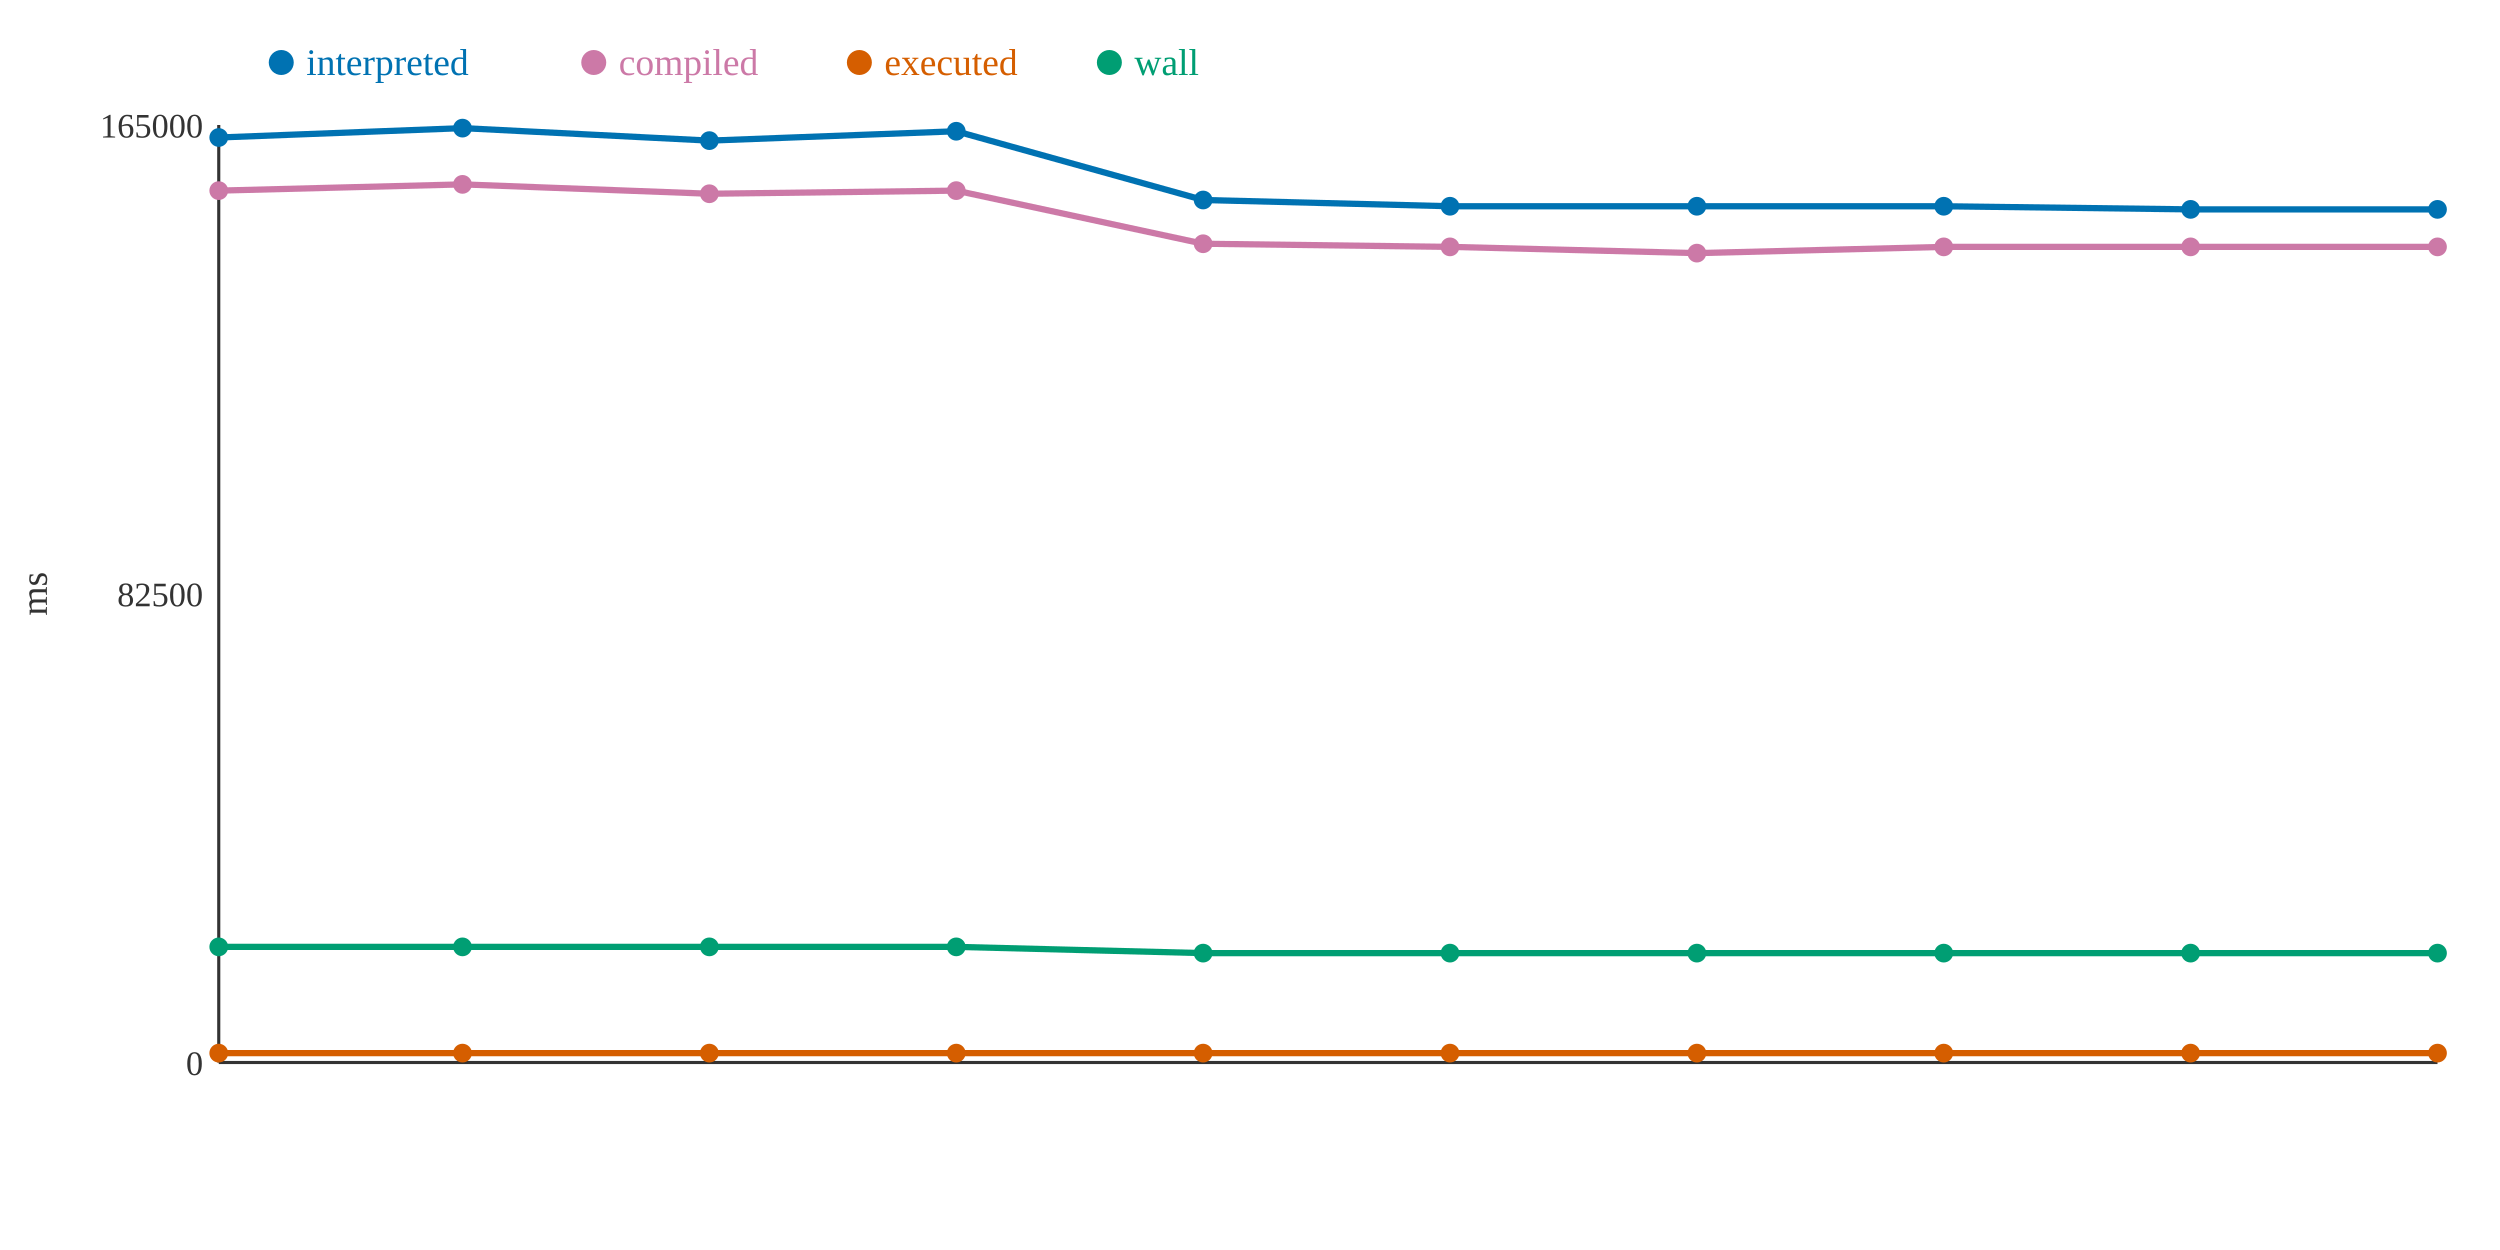
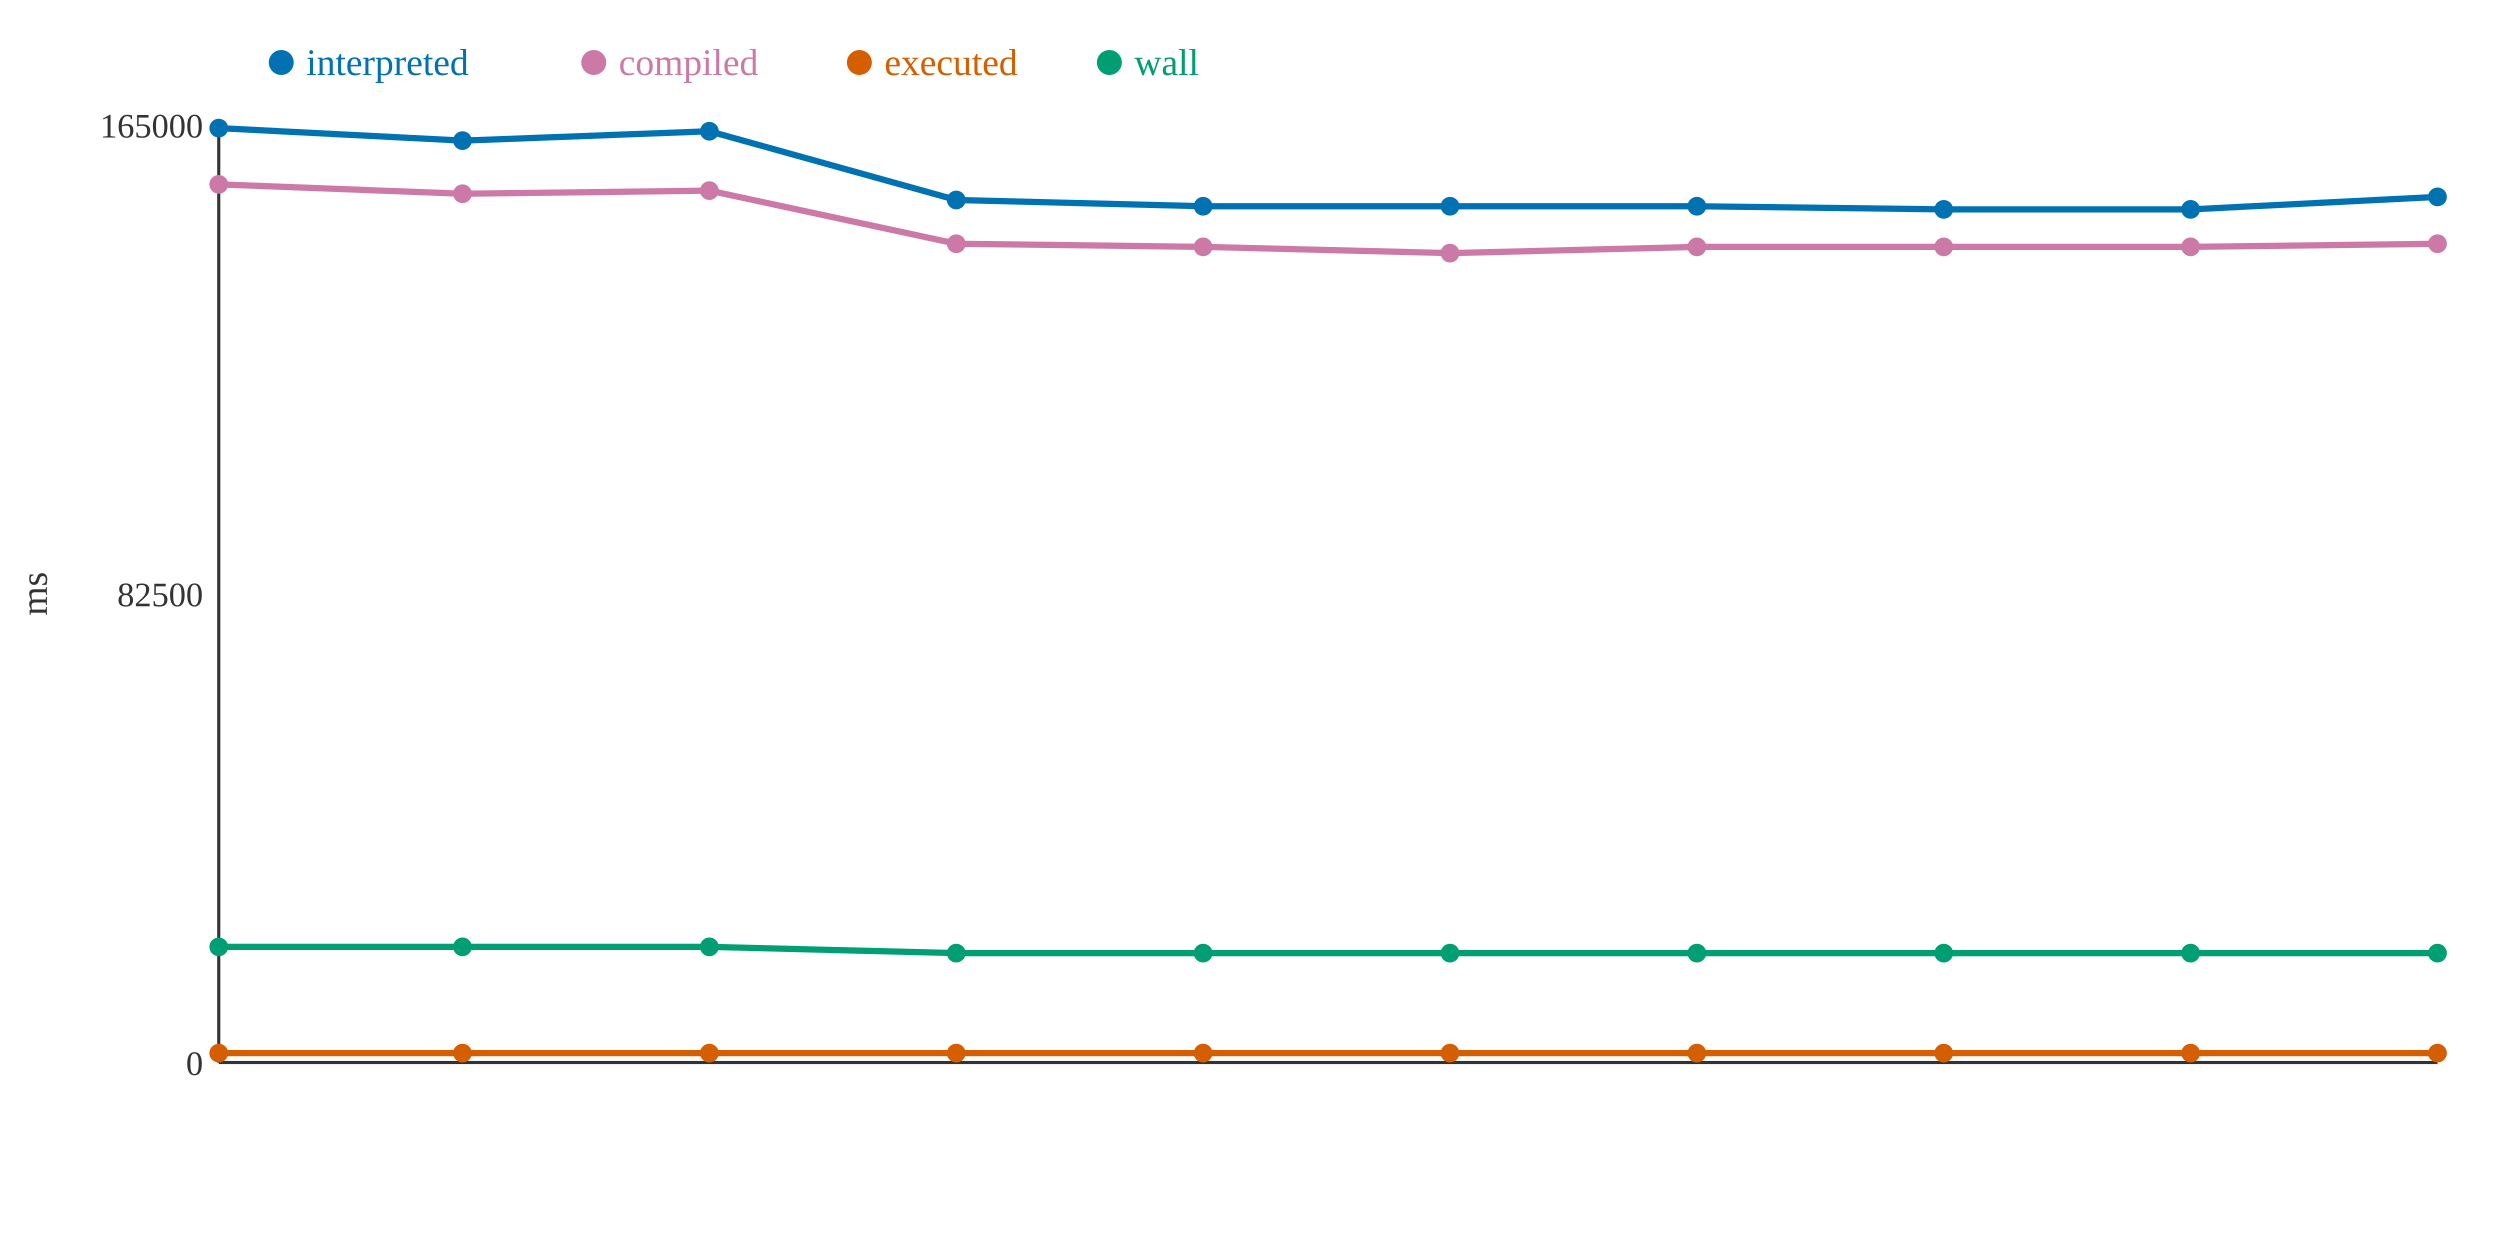
<svg xmlns="http://www.w3.org/2000/svg" width="800" height="400">
  <rect width="800" height="400" fill="white" />
  <line x1="70" y1="40" x2="70" y2="340" stroke="#333" stroke-width="1" />
  <line x1="70" y1="340" x2="780" y2="340" stroke="#333" stroke-width="1" />
  <text x="65" y="344" text-anchor="end" font-size="11" fill="#333">0</text>
  <text x="65" y="194" text-anchor="end" font-size="11" fill="#333">82500</text>
  <text x="65" y="44" text-anchor="end" font-size="11" fill="#333">165000</text>
  <text x="15" y="190" text-anchor="middle" font-size="12" fill="#333" transform="rotate(-90 15 190)">ms</text>
-   <polyline points="70,44 148,41 227,45 306,42 385,64 464,66 543,66 622,66 701,67 780,67" fill="none" stroke="#0072B2" stroke-width="2" />
-   <polyline points="70,61 148,59 227,62 306,61 385,78 464,79 543,81 622,79 701,79 780,79" fill="none" stroke="#CC79A7" stroke-width="2" />
+   <polyline points="70,41 148,45 227,42 306,64 385,66 464,66 543,66 622,67 701,67 780,63" fill="none" stroke="#0072B2" stroke-width="2" />
+   <polyline points="70,59 148,62 227,61 306,78 385,79 464,81 543,79 622,79 701,79 780,78" fill="none" stroke="#CC79A7" stroke-width="2" />
  <polyline points="70,337 148,337 227,337 306,337 385,337 464,337 543,337 622,337 701,337 780,337" fill="none" stroke="#D55E00" stroke-width="2" />
-   <polyline points="70,303 148,303 227,303 306,303 385,305 464,305 543,305 622,305 701,305 780,305" fill="none" stroke="#009E73" stroke-width="2" />
-   <circle cx="70" cy="44" r="3" fill="#0072B2" />
-   <circle cx="70" cy="61" r="3" fill="#CC79A7" />
+   <polyline points="70,303 148,303 227,303 306,305 385,305 464,305 543,305 622,305 701,305 780,305" fill="none" stroke="#009E73" stroke-width="2" />
+   <circle cx="70" cy="41" r="3" fill="#0072B2" />
+   <circle cx="70" cy="59" r="3" fill="#CC79A7" />
  <circle cx="70" cy="337" r="3" fill="#D55E00" />
  <circle cx="70" cy="303" r="3" fill="#009E73" />
-   <circle cx="148" cy="41" r="3" fill="#0072B2" />
-   <circle cx="148" cy="59" r="3" fill="#CC79A7" />
+   <circle cx="148" cy="45" r="3" fill="#0072B2" />
+   <circle cx="148" cy="62" r="3" fill="#CC79A7" />
  <circle cx="148" cy="337" r="3" fill="#D55E00" />
  <circle cx="148" cy="303" r="3" fill="#009E73" />
-   <circle cx="227" cy="45" r="3" fill="#0072B2" />
-   <circle cx="227" cy="62" r="3" fill="#CC79A7" />
+   <circle cx="227" cy="42" r="3" fill="#0072B2" />
+   <circle cx="227" cy="61" r="3" fill="#CC79A7" />
  <circle cx="227" cy="337" r="3" fill="#D55E00" />
  <circle cx="227" cy="303" r="3" fill="#009E73" />
-   <circle cx="306" cy="42" r="3" fill="#0072B2" />
-   <circle cx="306" cy="61" r="3" fill="#CC79A7" />
+   <circle cx="306" cy="64" r="3" fill="#0072B2" />
+   <circle cx="306" cy="78" r="3" fill="#CC79A7" />
  <circle cx="306" cy="337" r="3" fill="#D55E00" />
-   <circle cx="306" cy="303" r="3" fill="#009E73" />
-   <circle cx="385" cy="64" r="3" fill="#0072B2" />
-   <circle cx="385" cy="78" r="3" fill="#CC79A7" />
+   <circle cx="306" cy="305" r="3" fill="#009E73" />
+   <circle cx="385" cy="66" r="3" fill="#0072B2" />
+   <circle cx="385" cy="79" r="3" fill="#CC79A7" />
  <circle cx="385" cy="337" r="3" fill="#D55E00" />
  <circle cx="385" cy="305" r="3" fill="#009E73" />
  <circle cx="464" cy="66" r="3" fill="#0072B2" />
-   <circle cx="464" cy="79" r="3" fill="#CC79A7" />
+   <circle cx="464" cy="81" r="3" fill="#CC79A7" />
  <circle cx="464" cy="337" r="3" fill="#D55E00" />
  <circle cx="464" cy="305" r="3" fill="#009E73" />
  <circle cx="543" cy="66" r="3" fill="#0072B2" />
-   <circle cx="543" cy="81" r="3" fill="#CC79A7" />
+   <circle cx="543" cy="79" r="3" fill="#CC79A7" />
  <circle cx="543" cy="337" r="3" fill="#D55E00" />
  <circle cx="543" cy="305" r="3" fill="#009E73" />
-   <circle cx="622" cy="66" r="3" fill="#0072B2" />
+   <circle cx="622" cy="67" r="3" fill="#0072B2" />
  <circle cx="622" cy="79" r="3" fill="#CC79A7" />
  <circle cx="622" cy="337" r="3" fill="#D55E00" />
  <circle cx="622" cy="305" r="3" fill="#009E73" />
  <circle cx="701" cy="67" r="3" fill="#0072B2" />
  <circle cx="701" cy="79" r="3" fill="#CC79A7" />
  <circle cx="701" cy="337" r="3" fill="#D55E00" />
  <circle cx="701" cy="305" r="3" fill="#009E73" />
-   <circle cx="780" cy="67" r="3" fill="#0072B2" />
-   <circle cx="780" cy="79" r="3" fill="#CC79A7" />
+   <circle cx="780" cy="63" r="3" fill="#0072B2" />
+   <circle cx="780" cy="78" r="3" fill="#CC79A7" />
  <circle cx="780" cy="337" r="3" fill="#D55E00" />
  <circle cx="780" cy="305" r="3" fill="#009E73" />
  <circle cx="90" cy="20" r="4" fill="#0072B2" />
  <text x="98" y="24" text-anchor="start" font-size="12" fill="#0072B2">interpreted</text>
  <circle cx="190" cy="20" r="4" fill="#CC79A7" />
  <text x="198" y="24" text-anchor="start" font-size="12" fill="#CC79A7">compiled</text>
  <circle cx="275" cy="20" r="4" fill="#D55E00" />
  <text x="283" y="24" text-anchor="start" font-size="12" fill="#D55E00">executed</text>
  <circle cx="355" cy="20" r="4" fill="#009E73" />
  <text x="363" y="24" text-anchor="start" font-size="12" fill="#009E73">wall</text>
</svg>
